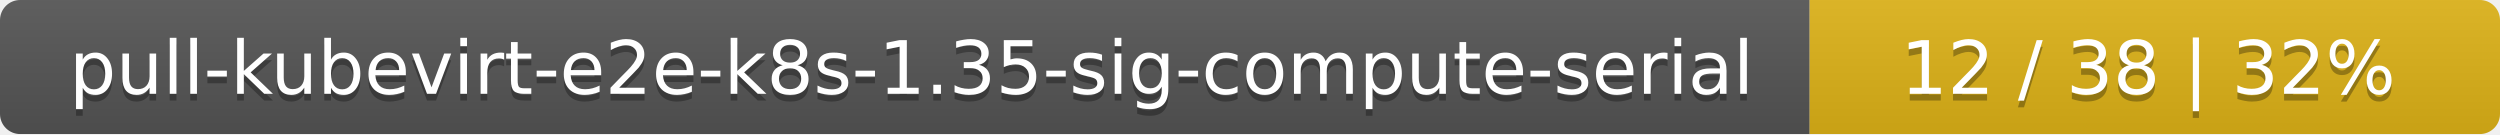
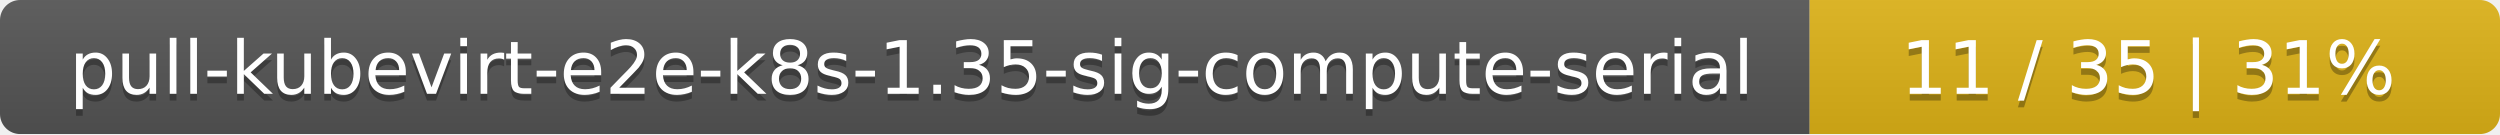
<svg xmlns="http://www.w3.org/2000/svg" width="373" height="20">
  <linearGradient id="smooth" x2="0" y2="100%">
    <stop offset="0" stop-color="#bbb" stop-opacity=".1" />
    <stop offset="1" stop-opacity=".1" />
  </linearGradient>
  <mask id="round">
    <rect width="373" height="20" rx="3" fill="#fff" />
  </mask>
  <g mask="url(#round)">
    <rect width="270" height="20" fill="#555" />
    <rect x="270" width="103" height="20" fill="#dfb317" />
    <rect width="373" height="20" fill="url(#smooth)" />
  </g>
  <g fill="#fff" text-anchor="middle" font-family="DejaVu Sans,Verdana,Geneva,sans-serif" font-size="11">
    <text x="136" y="15" fill="#010101" fill-opacity=".3">pull-kubevirt-e2e-k8s-1.35-sig-compute-serial</text>
    <text x="136" y="14">pull-kubevirt-e2e-k8s-1.35-sig-compute-serial</text>
-     <text x="320.5" y="15" fill="#010101" fill-opacity=".3">12 / 38    |    32%</text>
-     <text x="320.5" y="14">12 / 38    |    32%</text>
+     <text x="320.5" y="15" fill="#010101" fill-opacity=".3">11 / 35    |    31%</text>
+     <text x="320.5" y="14">11 / 35    |    31%</text>
  </g>
</svg>
